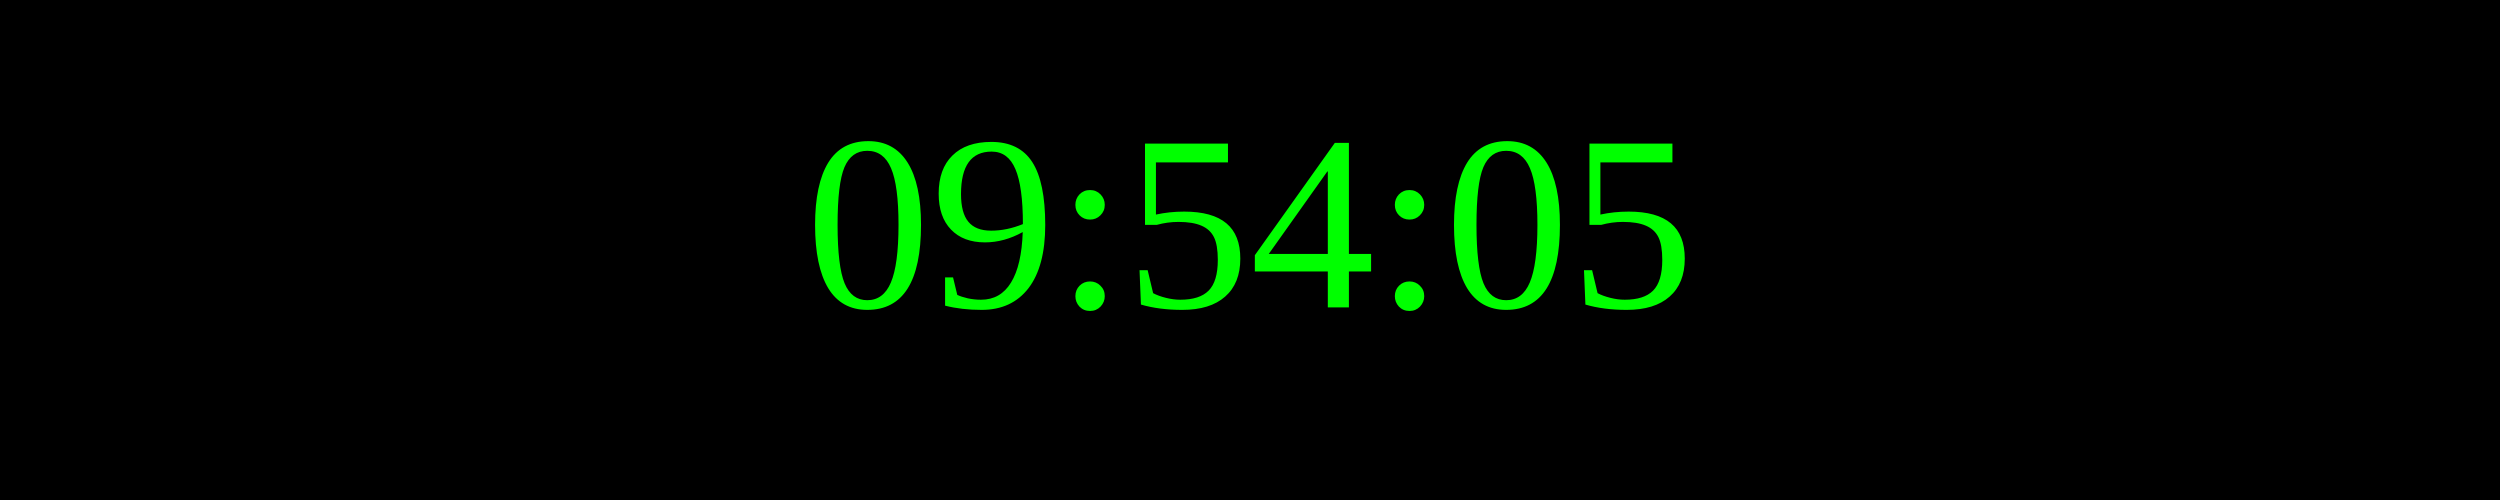
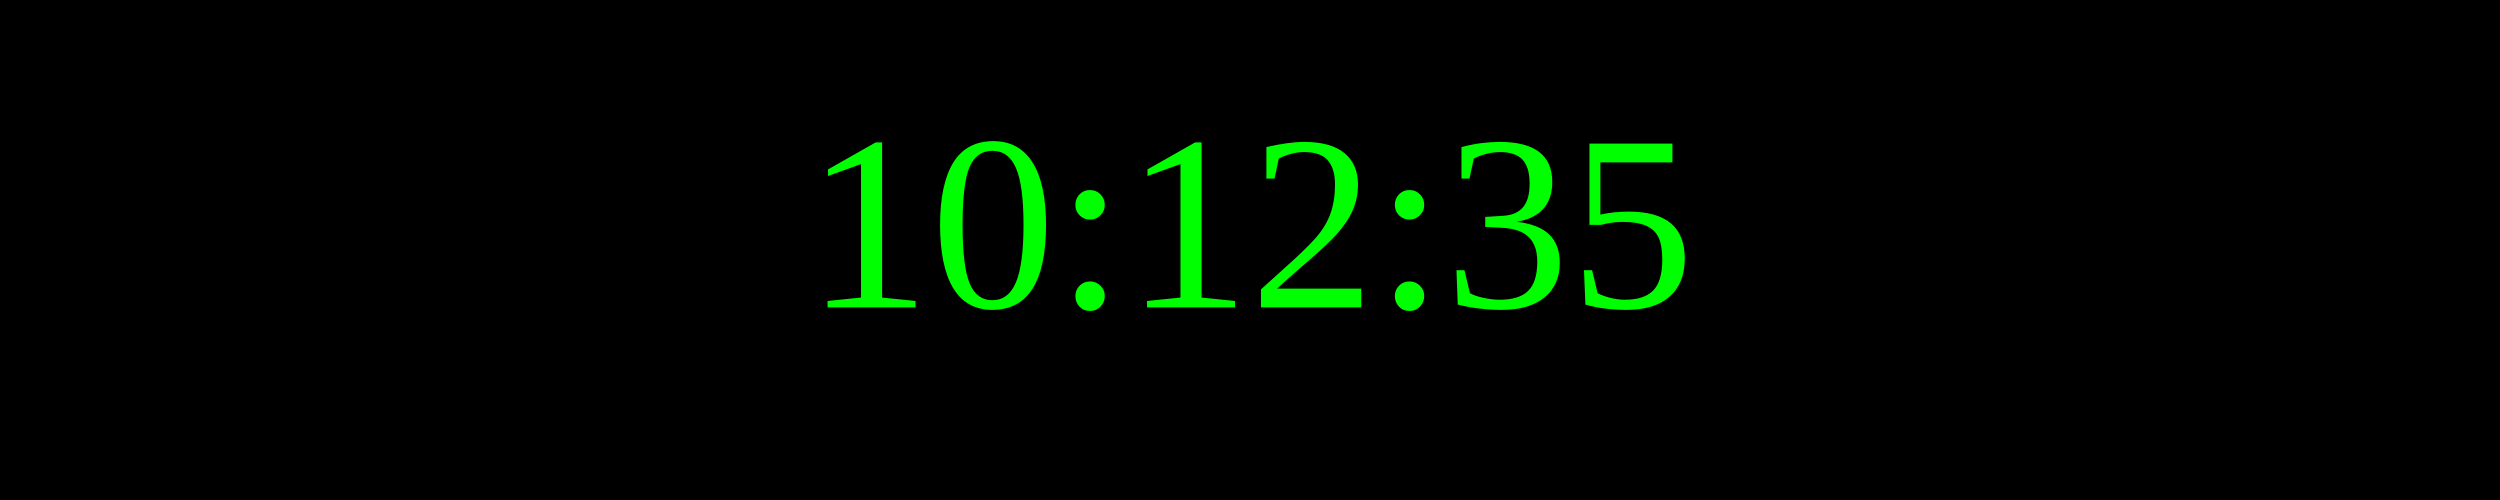
<svg xmlns="http://www.w3.org/2000/svg" width="250" height="50">
  <rect width="100%" height="100%" fill="black" />
  <text x="50%" y="50%" font-size="25" fill="lime" text-anchor="middle" dominant-baseline="middle">
- 09:54:05
+ 10:12:35
</text>
</svg>
